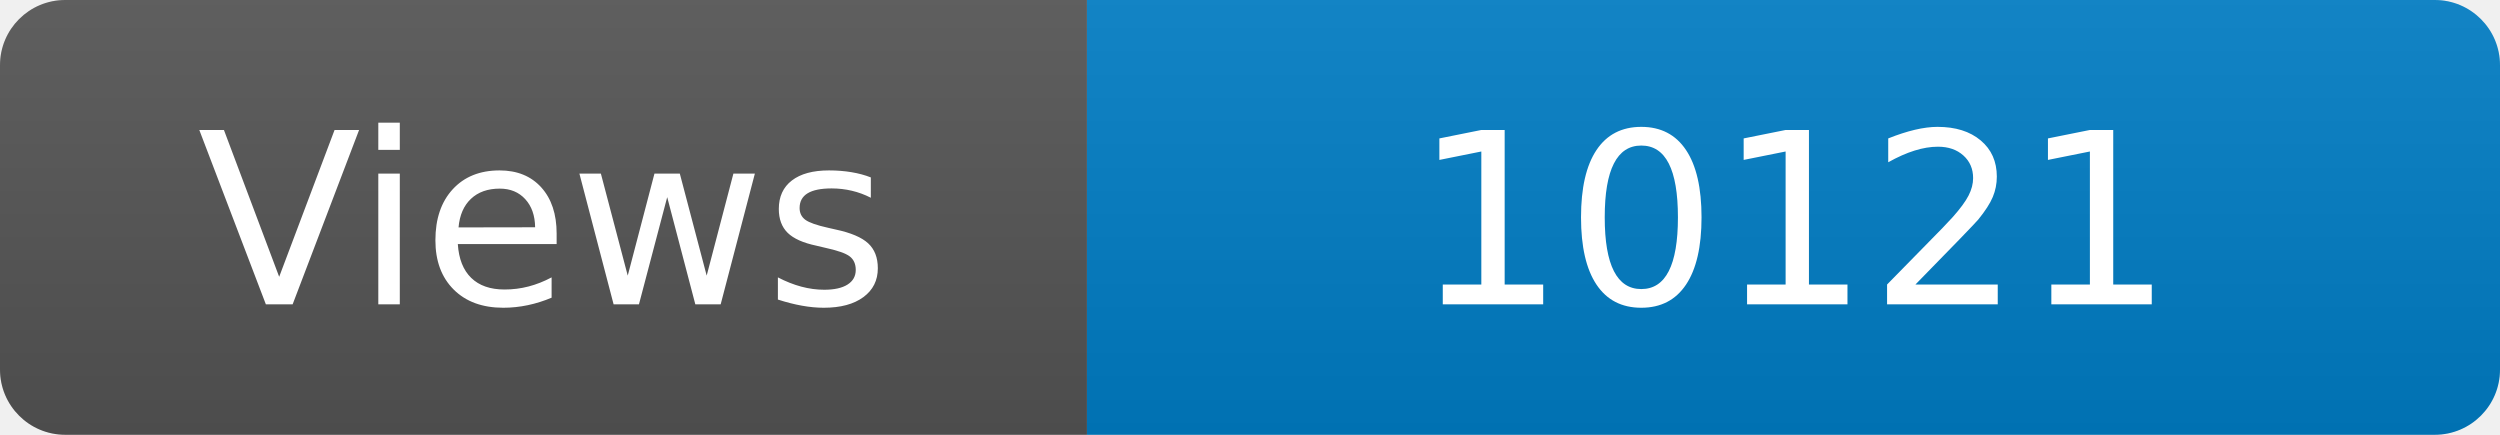
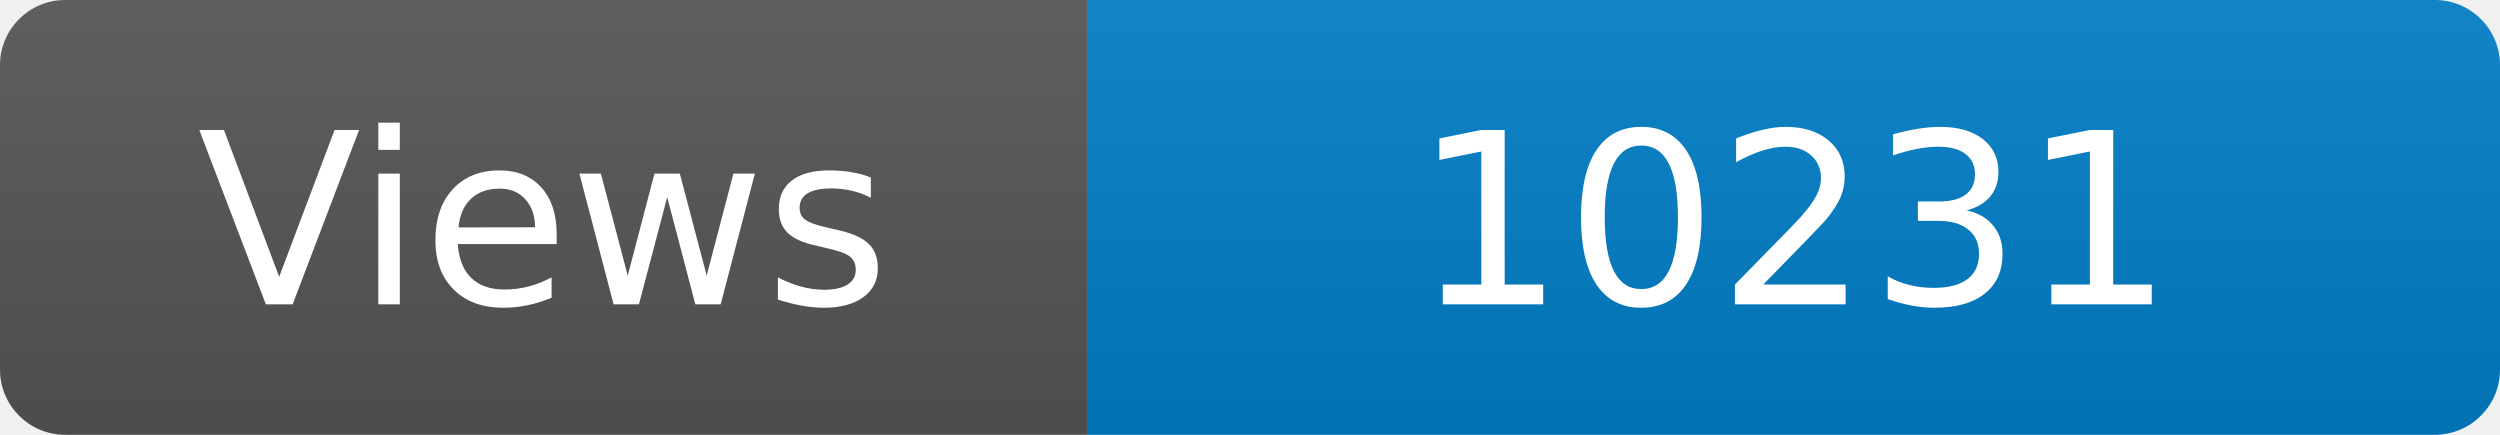
<svg xmlns="http://www.w3.org/2000/svg" width="115" height="20" role="img" aria-label="Maintained?: yes">
  <linearGradient id="s" x2="0" y2="100%">
    <stop offset="0" stop-color="#bbb" stop-opacity=".1" />
    <stop offset="1" stop-opacity=".1" />
  </linearGradient>
  <clipPath id="r">
    <rect width="115" height="20" rx="3" fill="#fff" />
  </clipPath>
  <g clip-path="url(#r)">
    <rect width="50" height="20" fill="#555" />
    <rect x="50" width="160" height="20" fill="#007ec6" />
    <rect width="115" height="20" fill="url(#s)" />
  </g>
  <g fill="#fff" text-anchor="middle" font-family="Verdana,Geneva,DejaVu Sans,sans-serif" font-size="110">
    <text x="250" y="140" transform="scale(.1)" fill="#fff">Views</text>
-     <text x="825" y="140" transform="scale(.1)" fill="#fff">10121</text>
+     <text x="825" y="140" transform="scale(.1)" fill="#fff">10231</text>
  </g>
</svg>
